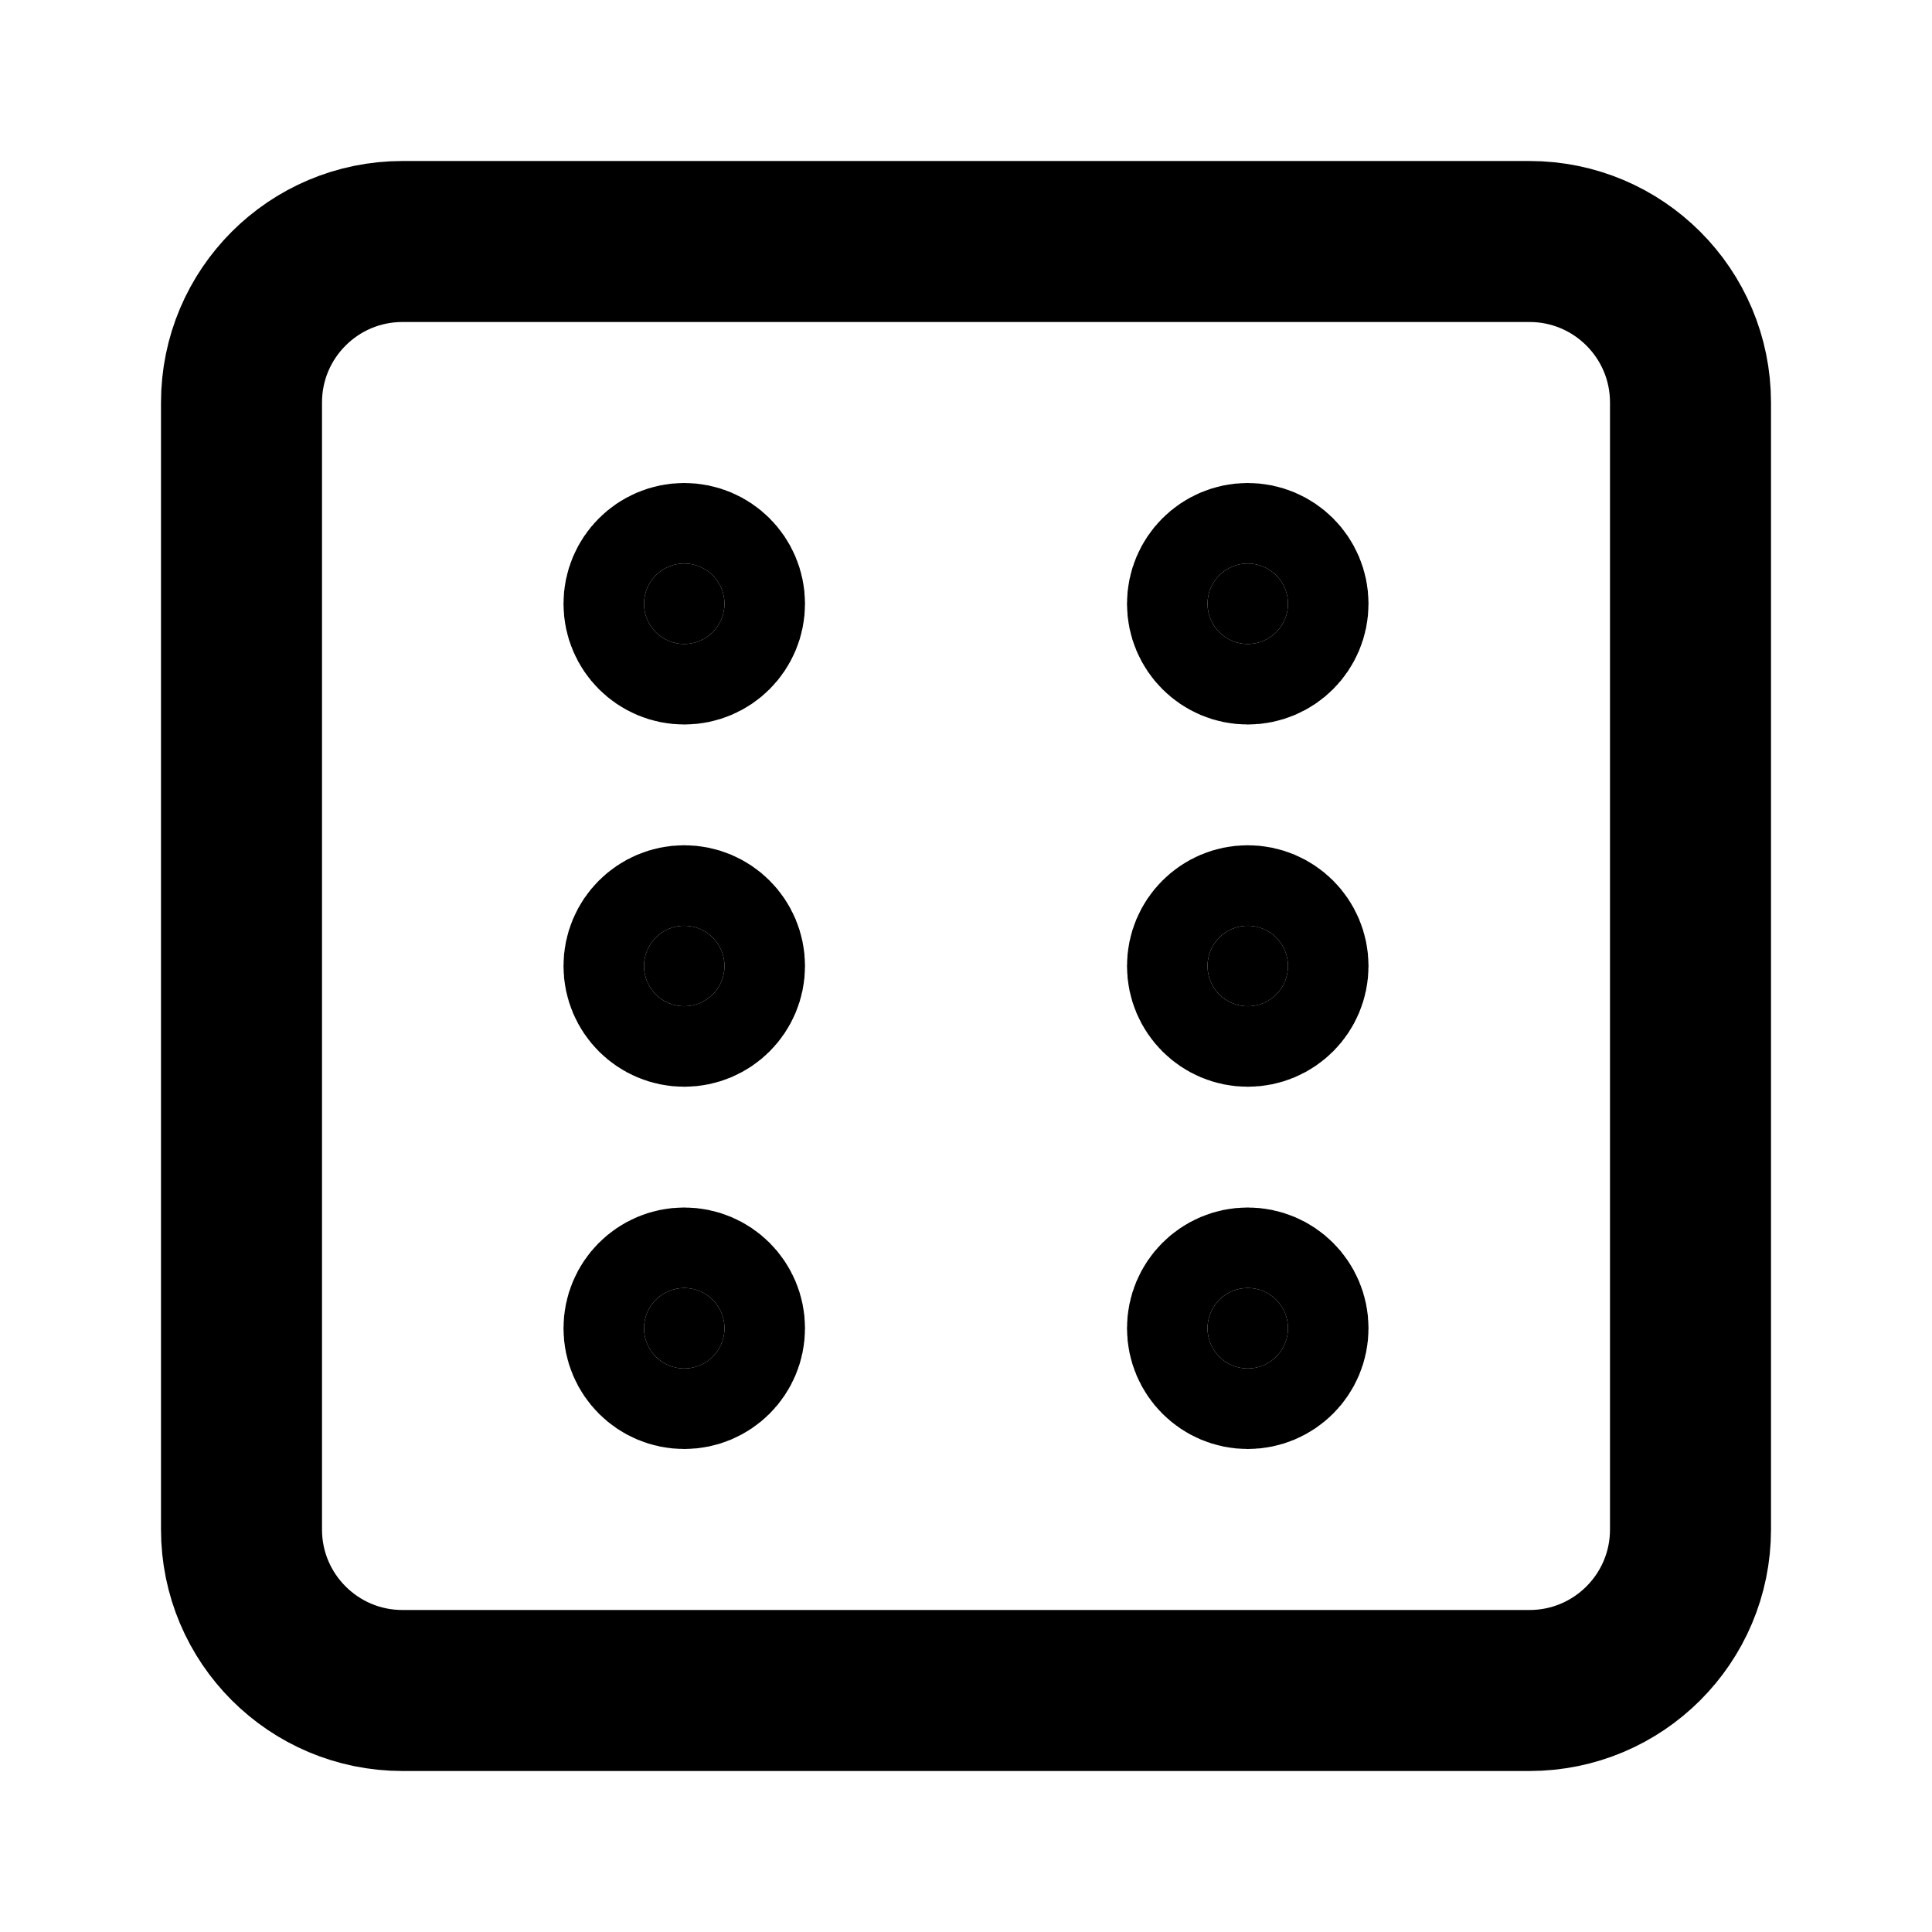
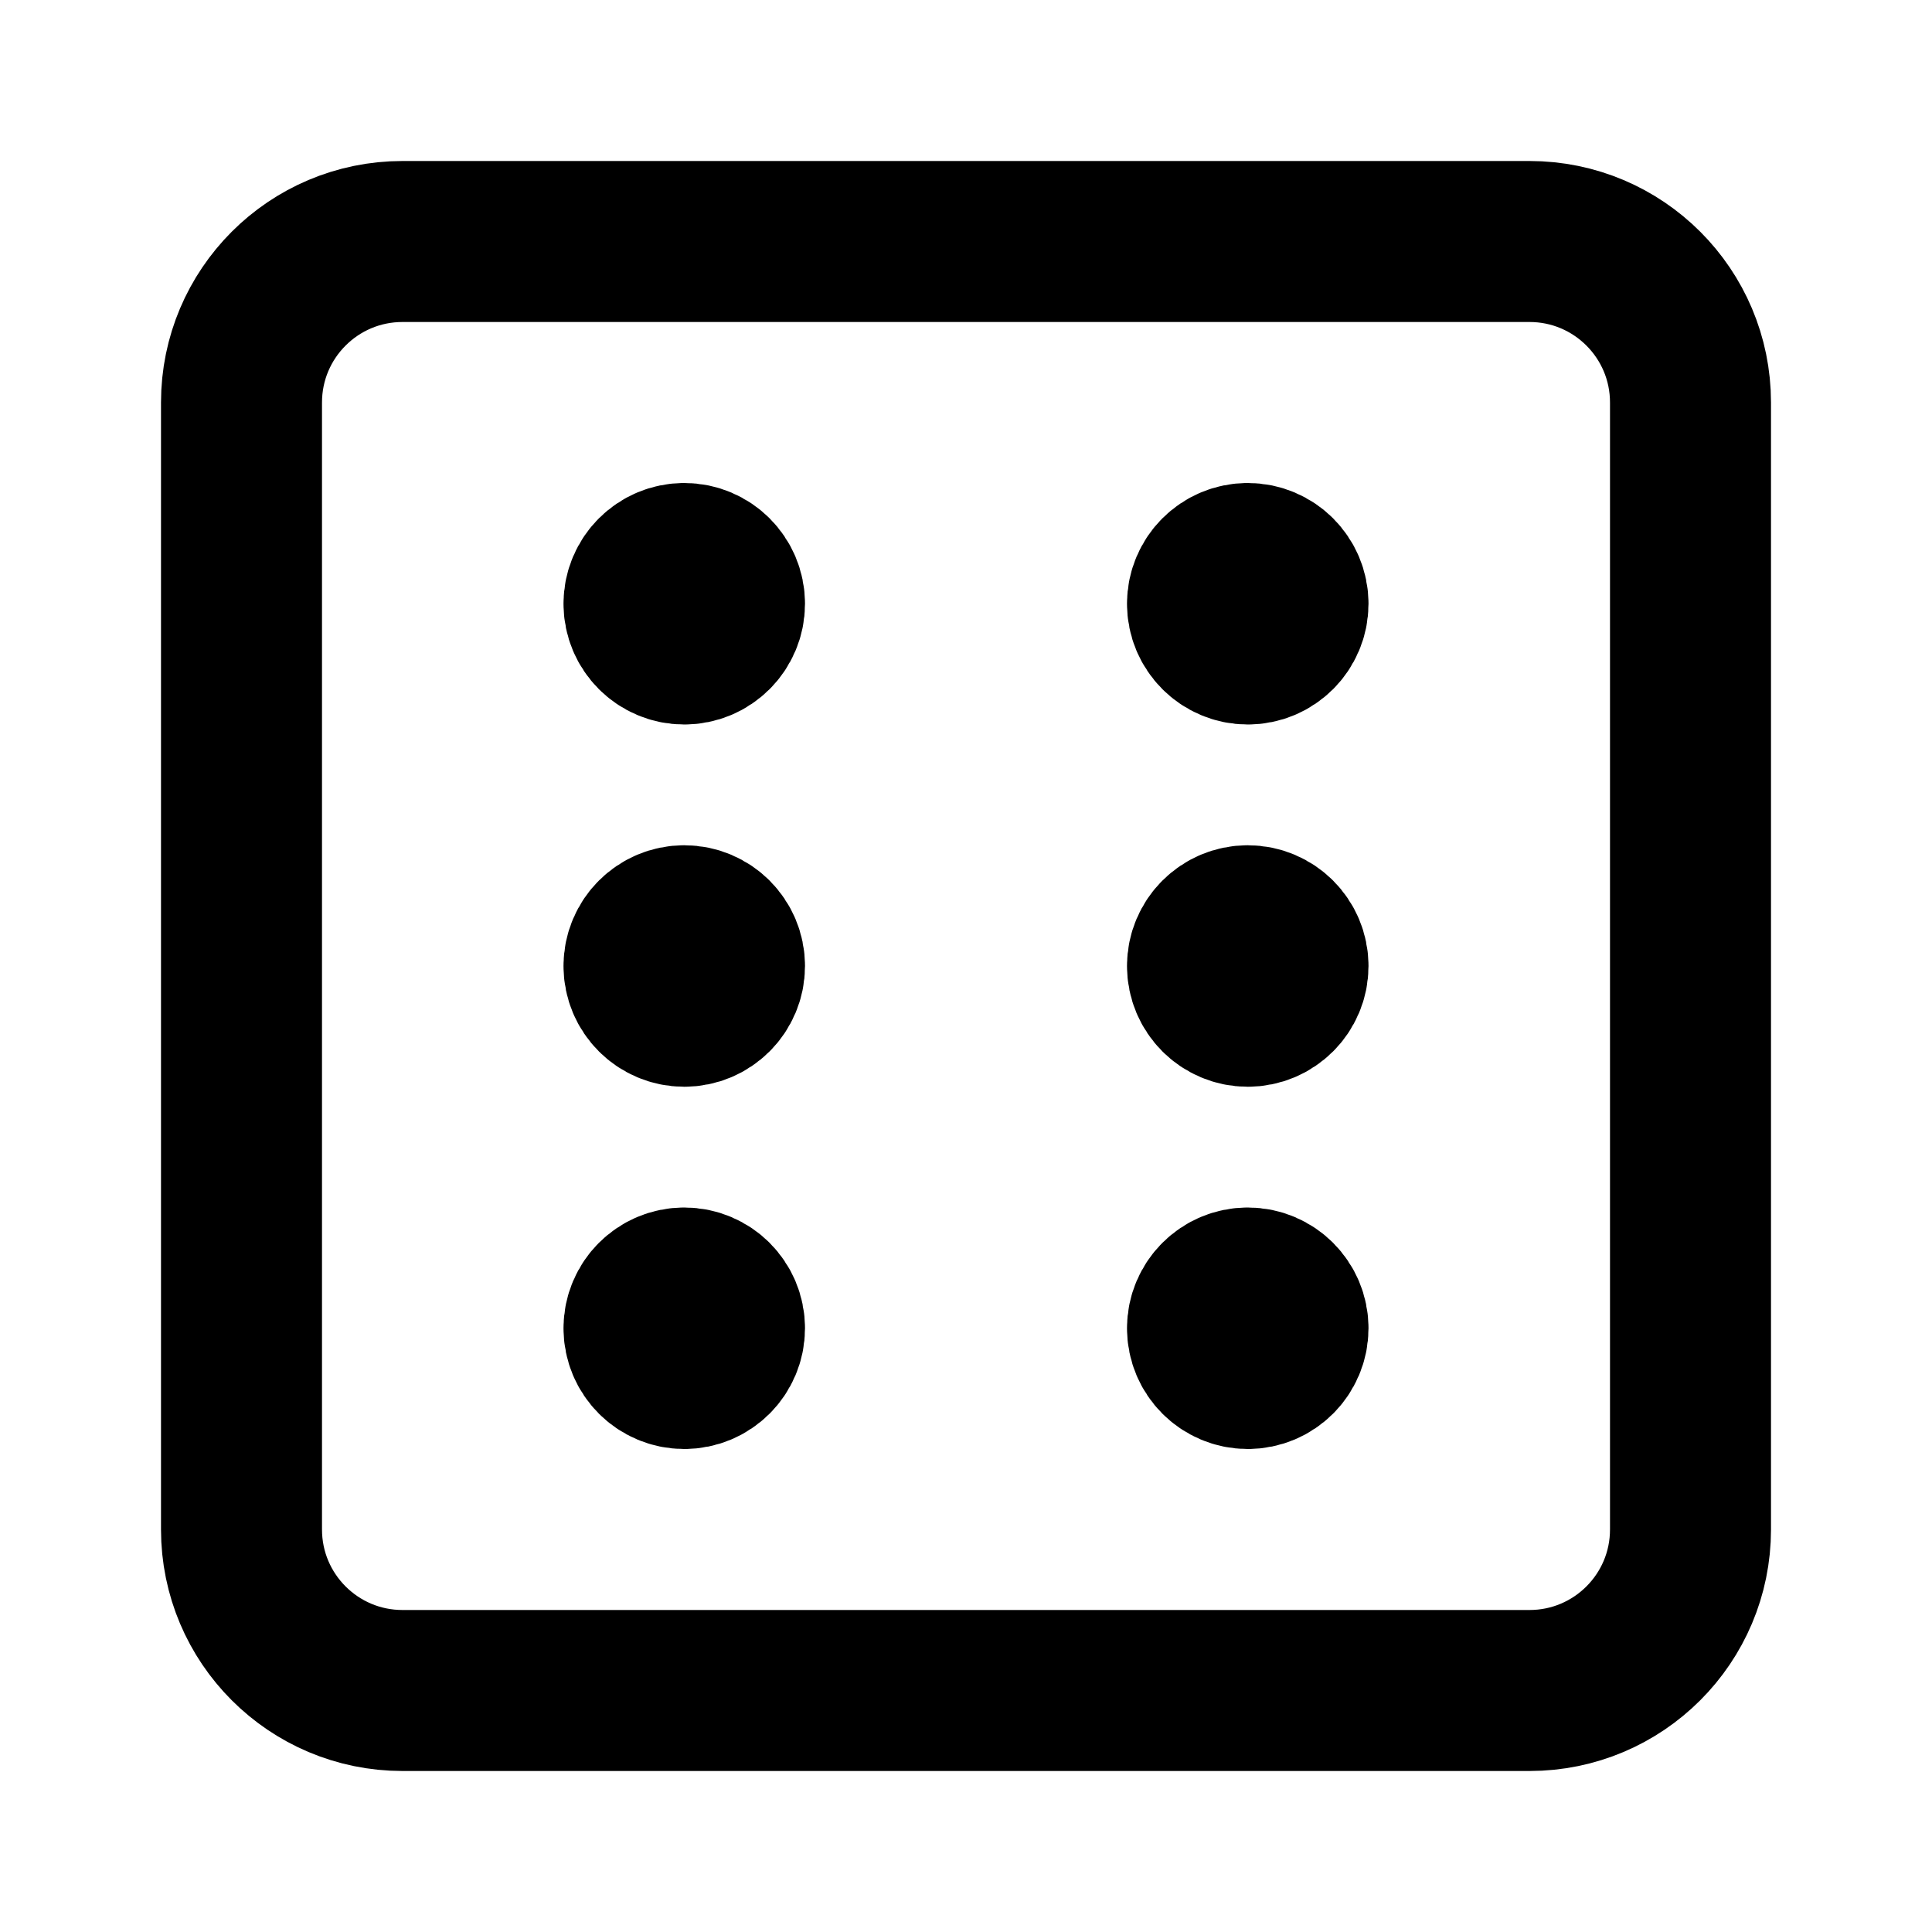
<svg xmlns="http://www.w3.org/2000/svg" width="24" height="24" viewBox="0 0 24 24" fill="none" stroke="currentColor" stroke-width="2" stroke-linecap="round" stroke-linejoin="round">
  <path d="M3 3m0 2a2 2 0 0 1 2 -2h14a2 2 0 0 1 2 2v14a2 2 0 0 1 -2 2h-14a2 2 0 0 1 -2 -2z" />
-   <circle cx="8.5" cy="7.5" r=".5" fill="currentColor" />
-   <circle cx="15.5" cy="7.5" r=".5" fill="currentColor" />
-   <circle cx="8.5" cy="12" r=".5" fill="currentColor" />
-   <circle cx="15.5" cy="12" r=".5" fill="currentColor" />
-   <circle cx="15.5" cy="16.5" r=".5" fill="currentColor" />
-   <circle cx="8.5" cy="16.5" r=".5" fill="currentColor" />
+   <path d="M8 7.5a.5 .5 0 1 0 1 0a.5 .5 0 1 0 -1 0" fill="currentColor" />
+   <path d="M15 7.5a.5 .5 0 1 0 1 0a.5 .5 0 1 0 -1 0" fill="currentColor" />
+   <path d="M8 12a.5 .5 0 1 0 1 0a.5 .5 0 1 0 -1 0" fill="currentColor" />
+   <path d="M15 12a.5 .5 0 1 0 1 0a.5 .5 0 1 0 -1 0" fill="currentColor" />
+   <path d="M15 16.5a.5 .5 0 1 0 1 0a.5 .5 0 1 0 -1 0" fill="currentColor" />
+   <path d="M8 16.5a.5 .5 0 1 0 1 0a.5 .5 0 1 0 -1 0" fill="currentColor" />
</svg>
